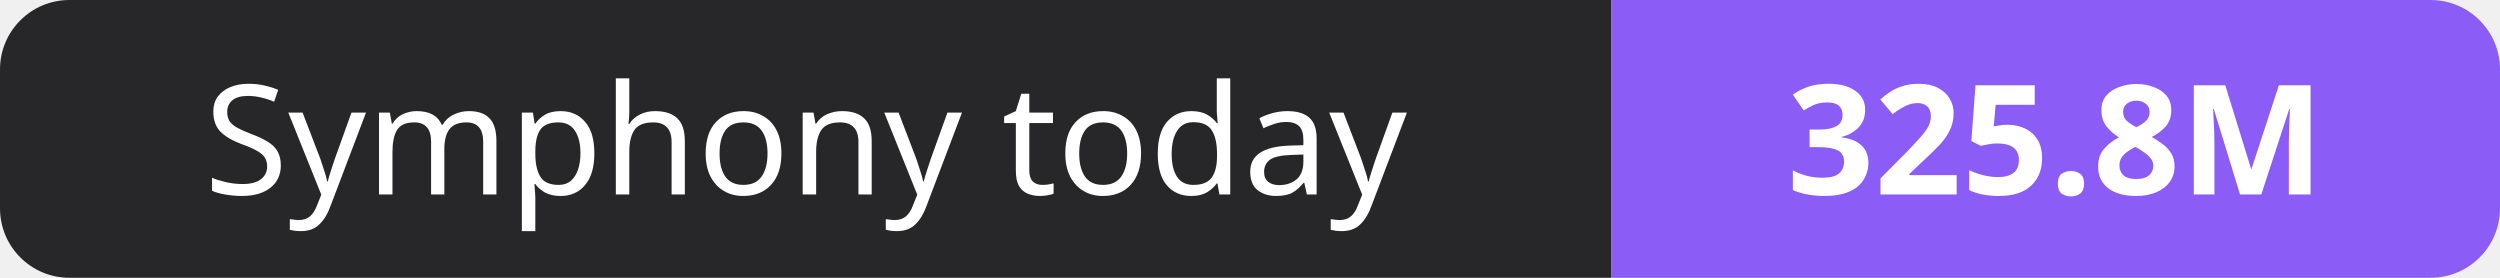
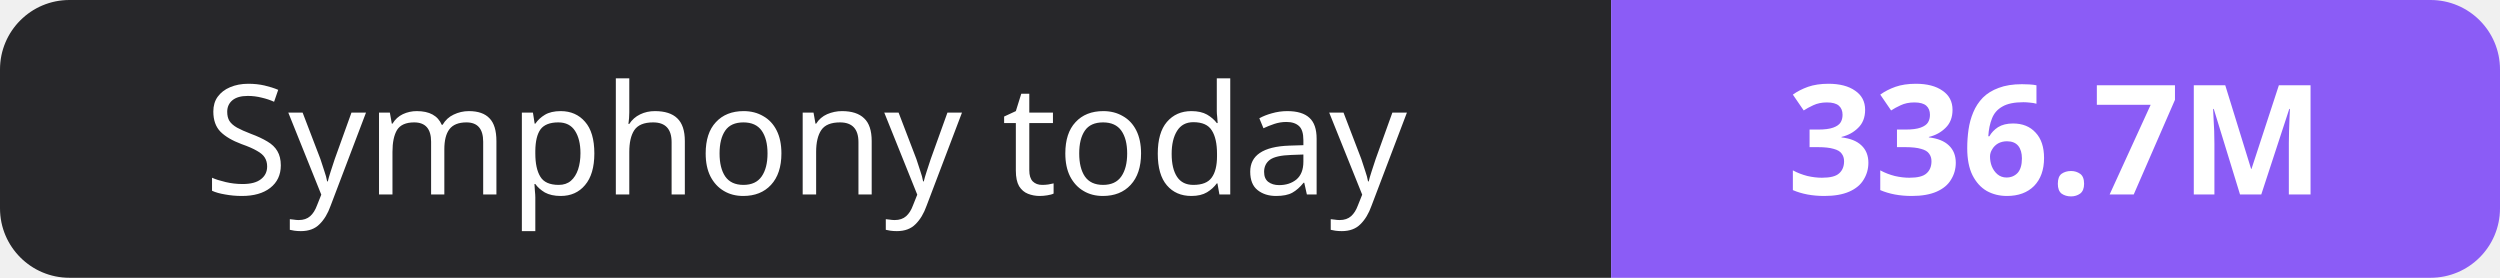
- <svg xmlns="http://www.w3.org/2000/svg" width="180" height="20" role="img" aria-label="Symphony today: 325.8M">
+ <svg xmlns="http://www.w3.org/2000/svg" width="180" height="20" role="img" aria-label="Symphony today: 336.7M">
  <clipPath id="r">
    <rect width="180" height="20" rx="5" fill="#fff" />
  </clipPath>
  <g clip-path="url(#r)">
    <rect width="116" height="20" fill="#27272a" />
    <rect x="116" width="64" height="20" fill="#8b5cf6" />
  </g>
  <g fill="#fff" text-anchor="middle" font-family="Verdana,Geneva,sans-serif" font-size="11">
    <text x="58.0" y="14">Symphony today</text>
-     <text x="148.0" y="14" font-weight="700">325.8M</text>
+     <text x="148.0" y="14" font-weight="700">336.7M</text>
  </g>
</svg>
